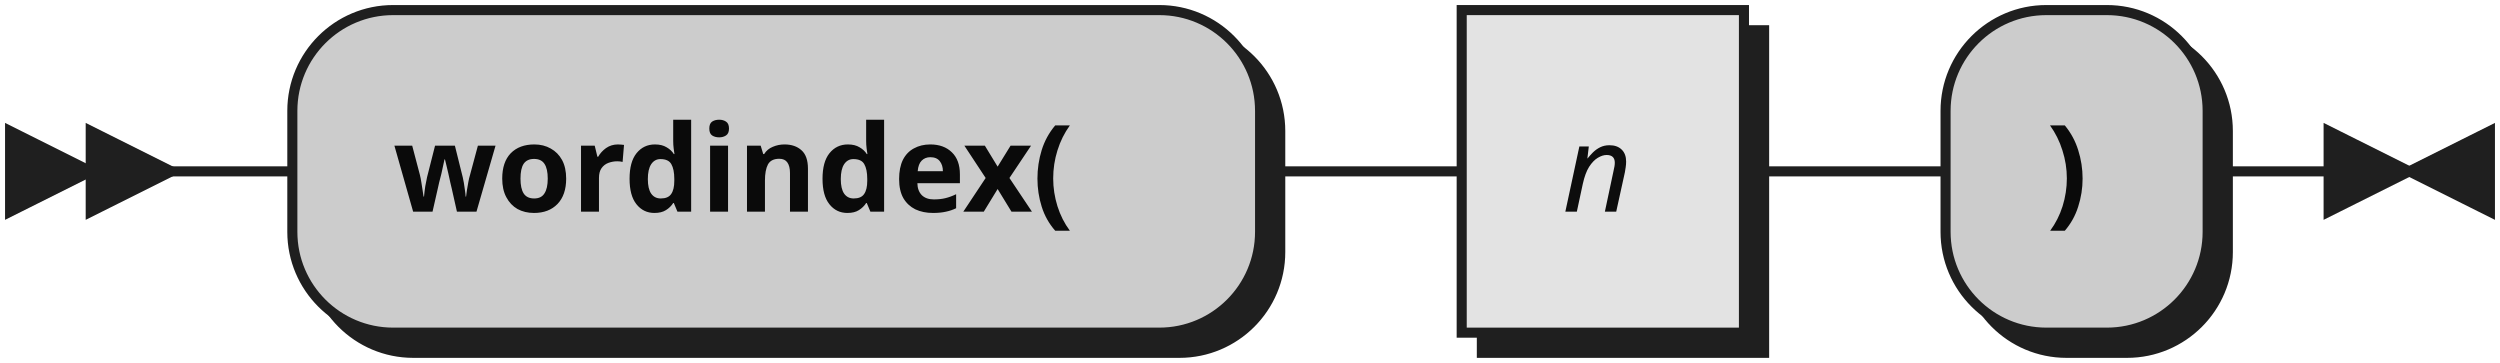
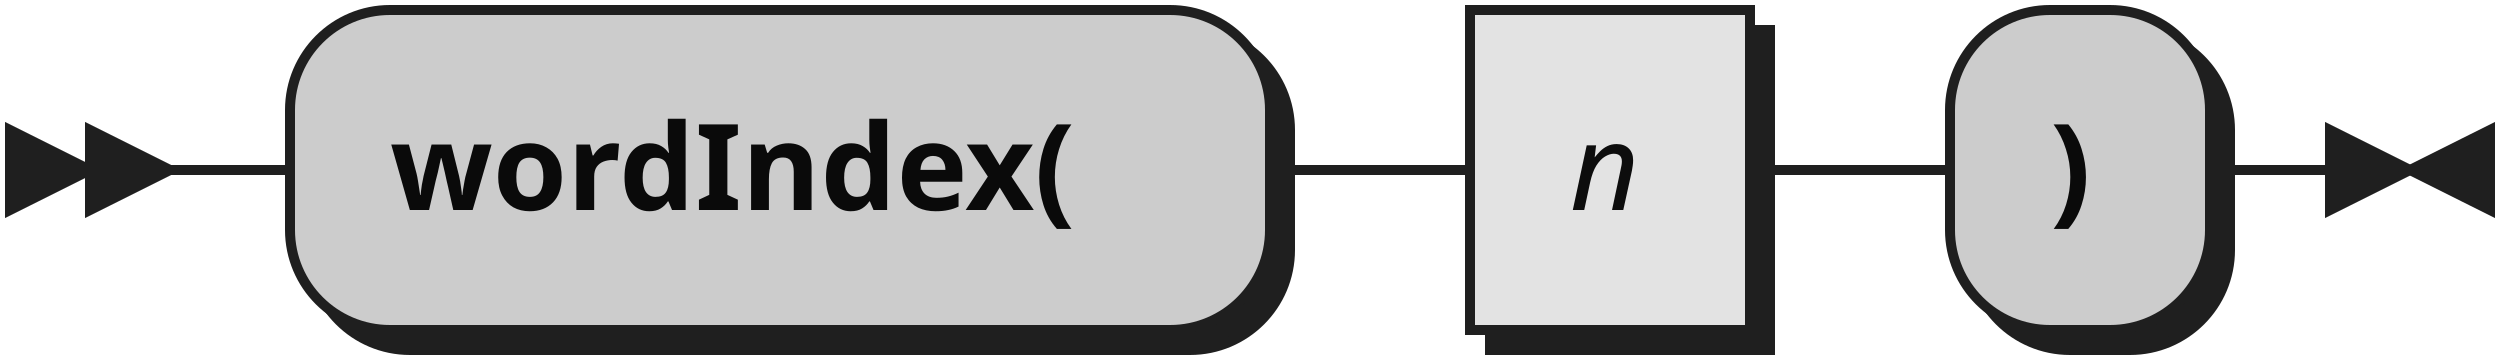
- <svg xmlns="http://www.w3.org/2000/svg" width="248" height="36">
+ <svg xmlns="http://www.w3.org/2000/svg" width="250" height="36">
  <defs>
    <style type="text/css">
               @namespace "http://www.w3.org/2000/svg";
               .line                 {fill: none; stroke: #1F1F1F;}
               .bold-line            {stroke: #0A0A0A; shape-rendering: crispEdges; stroke-width:
               2; }
               .thin-line            {stroke: #0F0F0F; shape-rendering: crispEdges}
               .filled               {fill: #1F1F1F; stroke: none;}
               text.terminal         {font-family: Verdana, Sans-serif;
               font-size: 12px;
               fill: #0A0A0A;
               font-weight: bold;
               }
               text.nonterminal      {font-family: Verdana, Sans-serif; font-style: italic;
               font-size: 12px;
               fill: #0D0D0D;
               }
               text.regexp           {font-family: Verdana, Sans-serif;
               font-size: 12px;
               fill: #0F0F0F;
               }
               rect, circle, polygon {fill: #1F1F1F; stroke: #1F1F1F;}
               rect.terminal         {fill: #CCCCCC; stroke: #1F1F1F;}
               rect.nonterminal      {fill: #E3E3E3; stroke: #1F1F1F;}
               rect.text             {fill: none; stroke: none;}    
               polygon.regexp        {fill: #EFEFEF; stroke: #1F1F1F;}
               
            </style>
  </defs>
  <polygon points="9 17 1 13 1 21" />
  <polygon points="17 17 9 13 9 21" />
-   <rect x="31" y="3" width="96" height="32" rx="10" />
-   <rect x="29" y="1" width="96" height="32" class="terminal" rx="10" />
-   <text class="terminal" x="39" y="21">wordindex(</text>
-   <rect x="147" y="3" width="28" height="32" />
-   <rect x="145" y="1" width="28" height="32" class="nonterminal" />
-   <text class="nonterminal" x="155" y="21">n</text>
-   <rect x="195" y="3" width="26" height="32" rx="10" />
-   <rect x="193" y="1" width="26" height="32" class="terminal" rx="10" />
-   <text class="terminal" x="203" y="21">)</text>
-   <path class="line" d="m17 17 h2 m0 0 h10 m96 0 h10 m0 0 h10 m28 0 h10 m0 0 h10 m26 0 h10 m3 0 h-3" />
-   <polygon points="239 17 247 13 247 21" />
-   <polygon points="239 17 231 13 231 21" />
+   <rect x="31" y="3" width="98" height="32" rx="10" />
+   <rect x="29" y="1" width="98" height="32" class="terminal" rx="10" />
+   <text class="terminal" x="39" y="21">wordIndex(</text>
+   <rect x="149" y="3" width="28" height="32" />
+   <rect x="147" y="1" width="28" height="32" class="nonterminal" />
+   <text class="nonterminal" x="157" y="21">n</text>
+   <rect x="197" y="3" width="26" height="32" rx="10" />
+   <rect x="195" y="1" width="26" height="32" class="terminal" rx="10" />
+   <text class="terminal" x="205" y="21">)</text>
+   <path class="line" d="m17 17 h2 m0 0 h10 m98 0 h10 m0 0 h10 m28 0 h10 m0 0 h10 m26 0 h10 m3 0 h-3" />
+   <polygon points="241 17 249 13 249 21" />
+   <polygon points="241 17 233 13 233 21" />
</svg>
